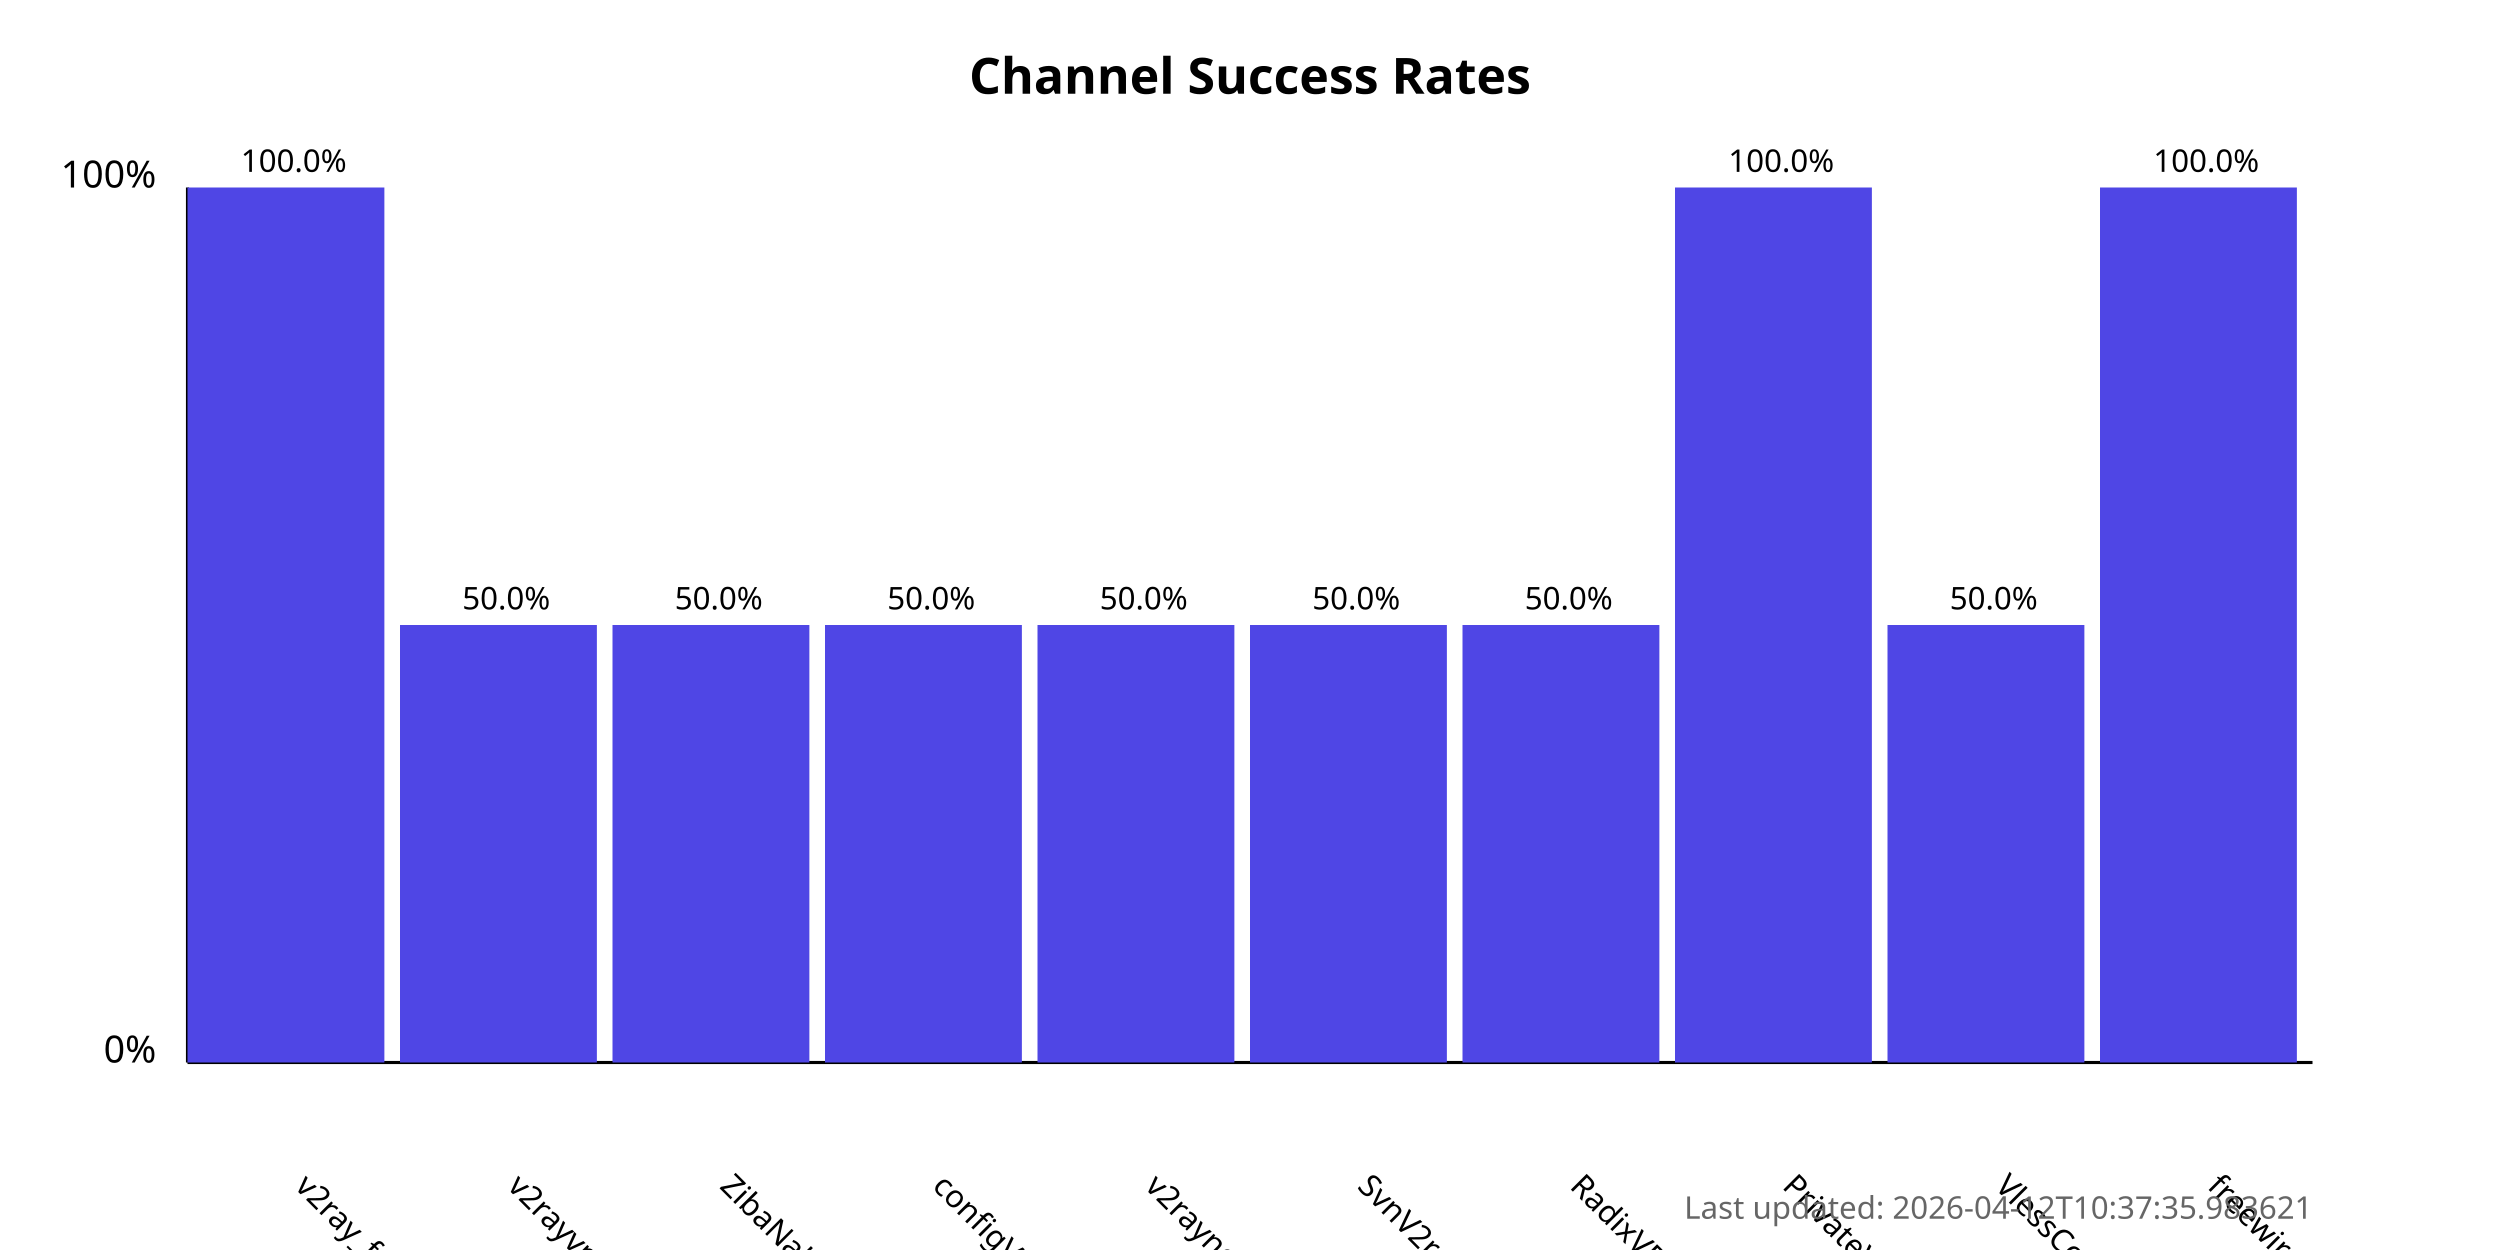
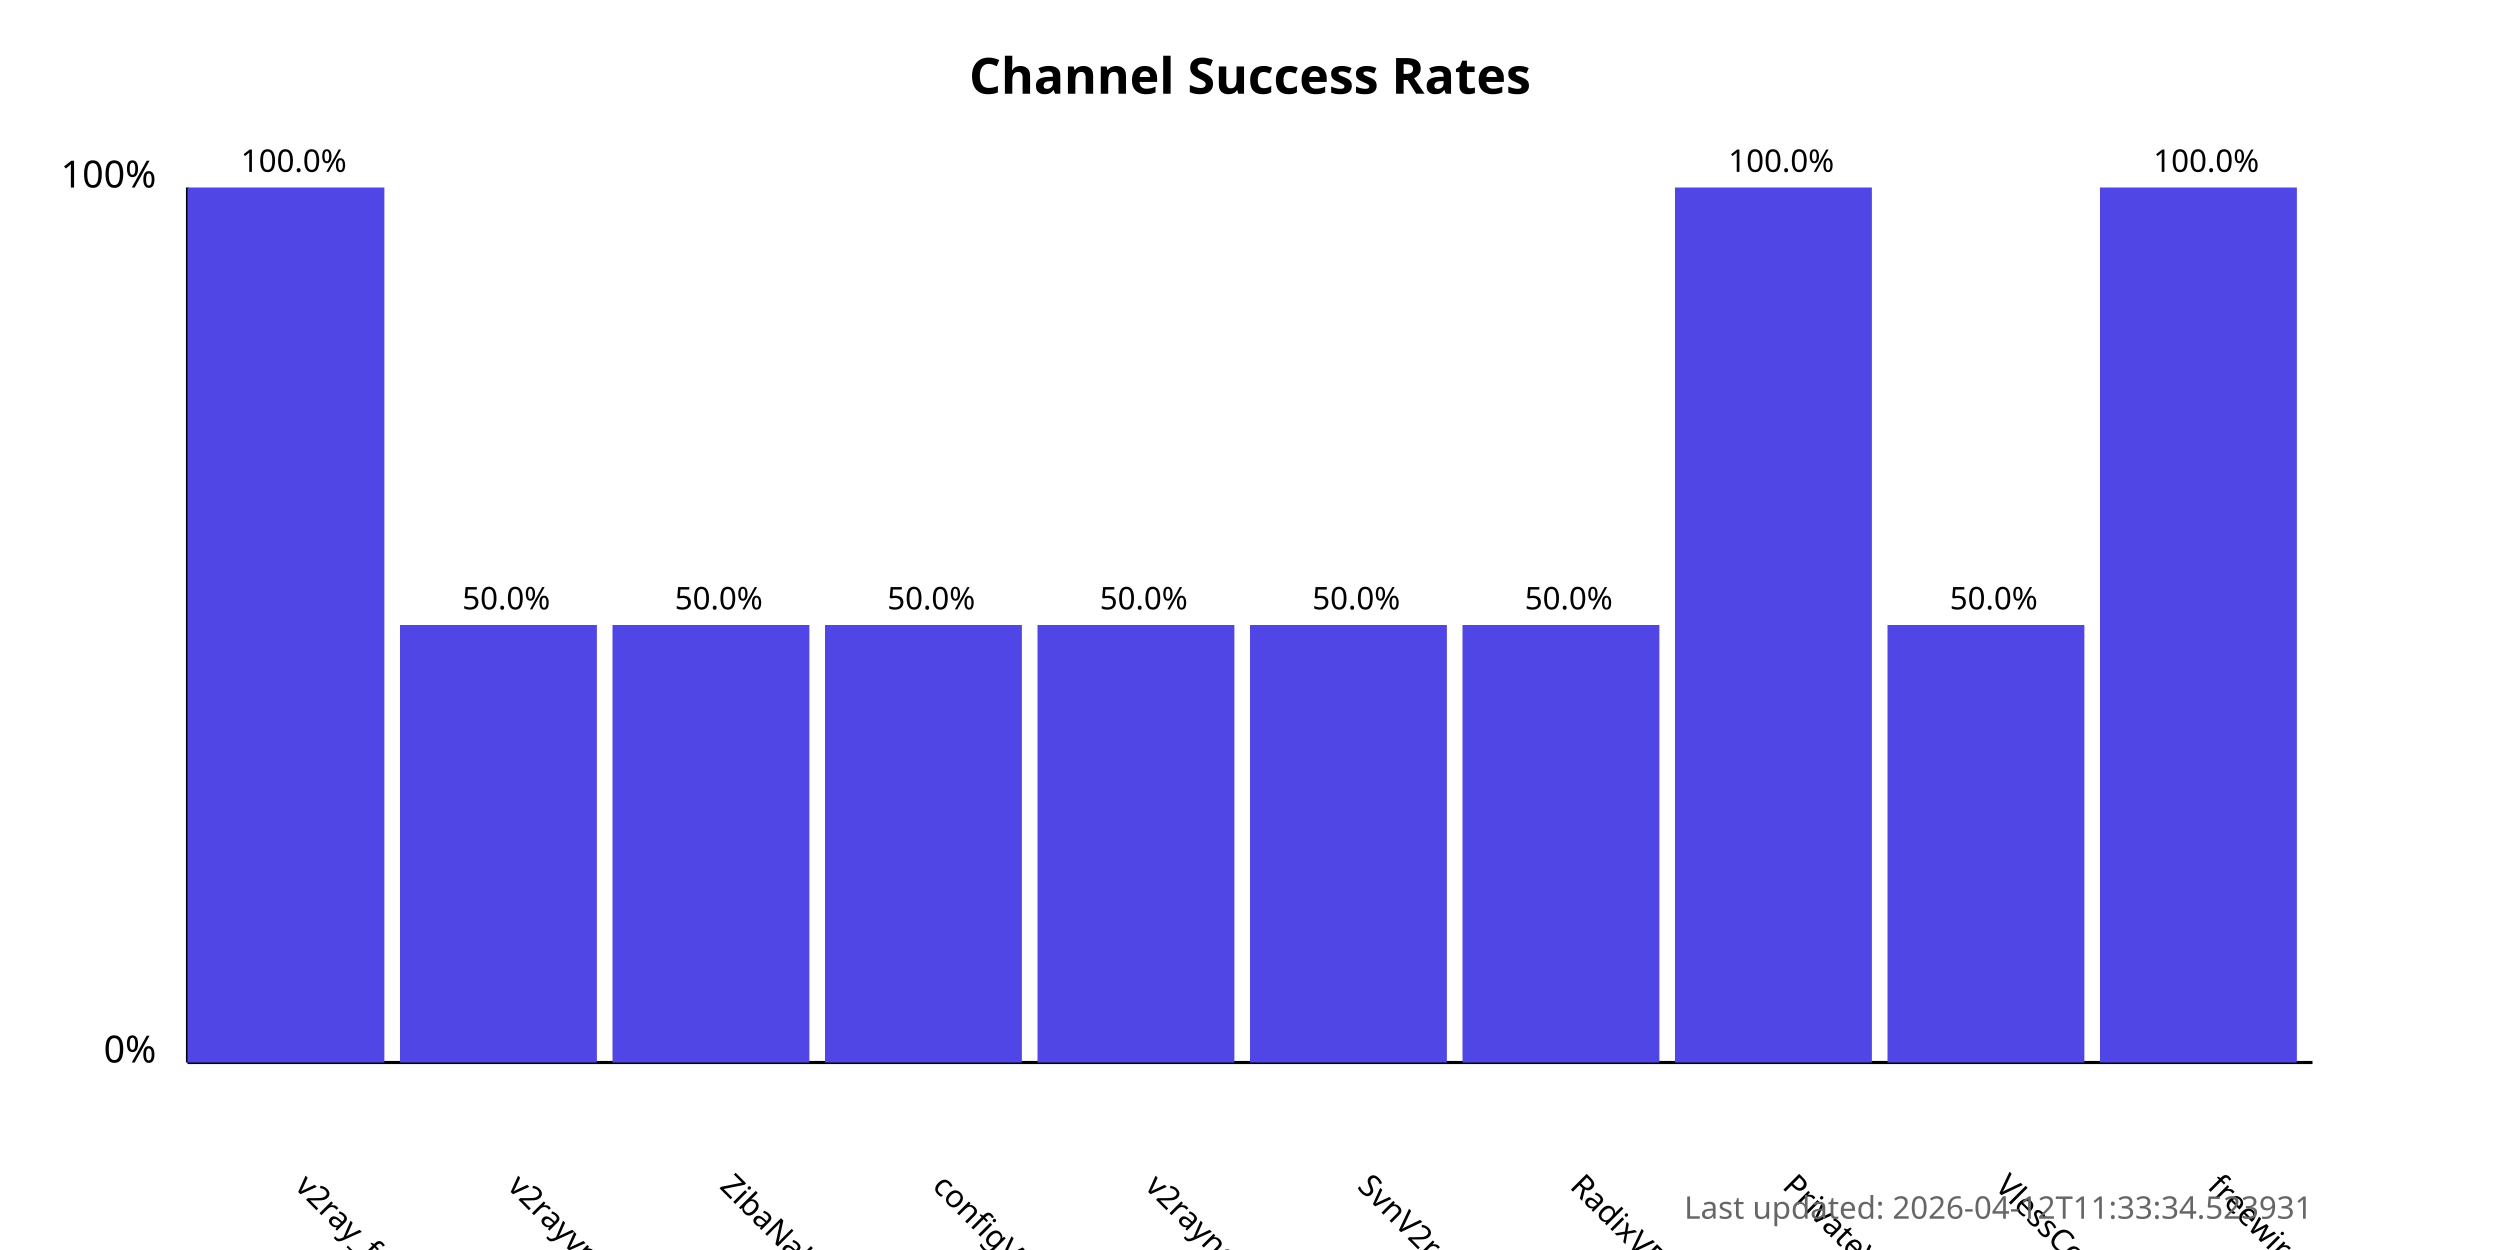
<svg xmlns="http://www.w3.org/2000/svg" width="800" height="400">
  <style>
            .chart-title { font: bold 16px sans-serif; }
            .axis-label { font: 12px sans-serif; }
            .tick-label { font: 10px sans-serif; }
            .bar { fill: #4f46e5; }
            .bar:hover { fill: #6366f1; }
            .timestamp { font: 10px sans-serif; fill: #666; }
        </style>
  <text x="400.0" y="30" text-anchor="middle" class="chart-title">
            Channel Success Rates
        </text>
  <line x1="60" y1="340" x2="60" y2="60" stroke="black" stroke-width="1" />
  <line x1="60" y1="340" x2="740" y2="340" stroke="black" stroke-width="1" />
  <text x="50" y="340" text-anchor="end" class="axis-label">0%</text>
  <text x="50" y="60" text-anchor="end" class="axis-label">100%</text>
  <g>
    <rect x="60" y="60.0" width="63.0" height="280.0" class="bar" />
    <text x="94.0" y="380" transform="rotate(45, 94.0, 380)" text-anchor="start" class="tick-label">
                v2ray_free_conf
            </text>
    <text x="94.0" y="55.0" text-anchor="middle" class="tick-label">
                100.0%
            </text>
  </g>
  <g>
    <rect x="128.0" y="200.0" width="63.0" height="140.0" class="bar" />
    <text x="162.0" y="380" transform="rotate(45, 162.0, 380)" text-anchor="start" class="tick-label">
                v2rayvpno
            </text>
    <text x="162.0" y="195.0" text-anchor="middle" class="tick-label">
                50.0%
            </text>
  </g>
  <g>
    <rect x="196.0" y="200.0" width="63.0" height="140.0" class="bar" />
    <text x="230.0" y="380" transform="rotate(45, 230.0, 380)" text-anchor="start" class="tick-label">
                ZibaNabz
            </text>
    <text x="230.0" y="195.0" text-anchor="middle" class="tick-label">
                50.0%
            </text>
  </g>
  <g>
    <rect x="264.0" y="200.0" width="63.0" height="140.0" class="bar" />
    <text x="298.0" y="380" transform="rotate(45, 298.0, 380)" text-anchor="start" class="tick-label">
                configV2rayForFree
            </text>
    <text x="298.0" y="195.0" text-anchor="middle" class="tick-label">
                50.0%
            </text>
  </g>
  <g>
    <rect x="332.0" y="200.0" width="63.0" height="140.0" class="bar" />
    <text x="366.0" y="380" transform="rotate(45, 366.0, 380)" text-anchor="start" class="tick-label">
                v2rayngvpn
            </text>
    <text x="366.0" y="195.0" text-anchor="middle" class="tick-label">
                50.0%
            </text>
  </g>
  <g>
    <rect x="400.0" y="200.0" width="63.0" height="140.0" class="bar" />
    <text x="434.0" y="380" transform="rotate(45, 434.0, 380)" text-anchor="start" class="tick-label">
                SvnV2ray
            </text>
    <text x="434.0" y="195.0" text-anchor="middle" class="tick-label">
                50.0%
            </text>
  </g>
  <g>
    <rect x="468.0" y="200.0" width="63.0" height="140.0" class="bar" />
    <text x="502.0" y="380" transform="rotate(45, 502.0, 380)" text-anchor="start" class="tick-label">
                RadixVPN
            </text>
    <text x="502.0" y="195.0" text-anchor="middle" class="tick-label">
                50.0%
            </text>
  </g>
  <g>
    <rect x="536.0" y="60.0" width="63.0" height="280.0" class="bar" />
    <text x="570.0" y="380" transform="rotate(45, 570.0, 380)" text-anchor="start" class="tick-label">
                PrivateVPNs
            </text>
    <text x="570.0" y="55.0" text-anchor="middle" class="tick-label">
                100.0%
            </text>
  </g>
  <g>
    <rect x="604.0" y="200.0" width="63.0" height="140.0" class="bar" />
    <text x="638.0" y="380" transform="rotate(45, 638.0, 380)" text-anchor="start" class="tick-label">
                VlessConfig
            </text>
    <text x="638.0" y="195.0" text-anchor="middle" class="tick-label">
                50.0%
            </text>
  </g>
  <g>
    <rect x="672.0" y="60.0" width="63.0" height="280.0" class="bar" />
    <text x="706.0" y="380" transform="rotate(45, 706.0, 380)" text-anchor="start" class="tick-label">
                freewireguard
            </text>
    <text x="706.0" y="55.0" text-anchor="middle" class="tick-label">
                100.0%
            </text>
  </g>
  <text x="740" y="390" text-anchor="end" class="timestamp">
-             Last updated: 2026-04-12T10:37:35.983621
+             Last updated: 2026-04-12T11:33:34.523931
        </text>
</svg>
